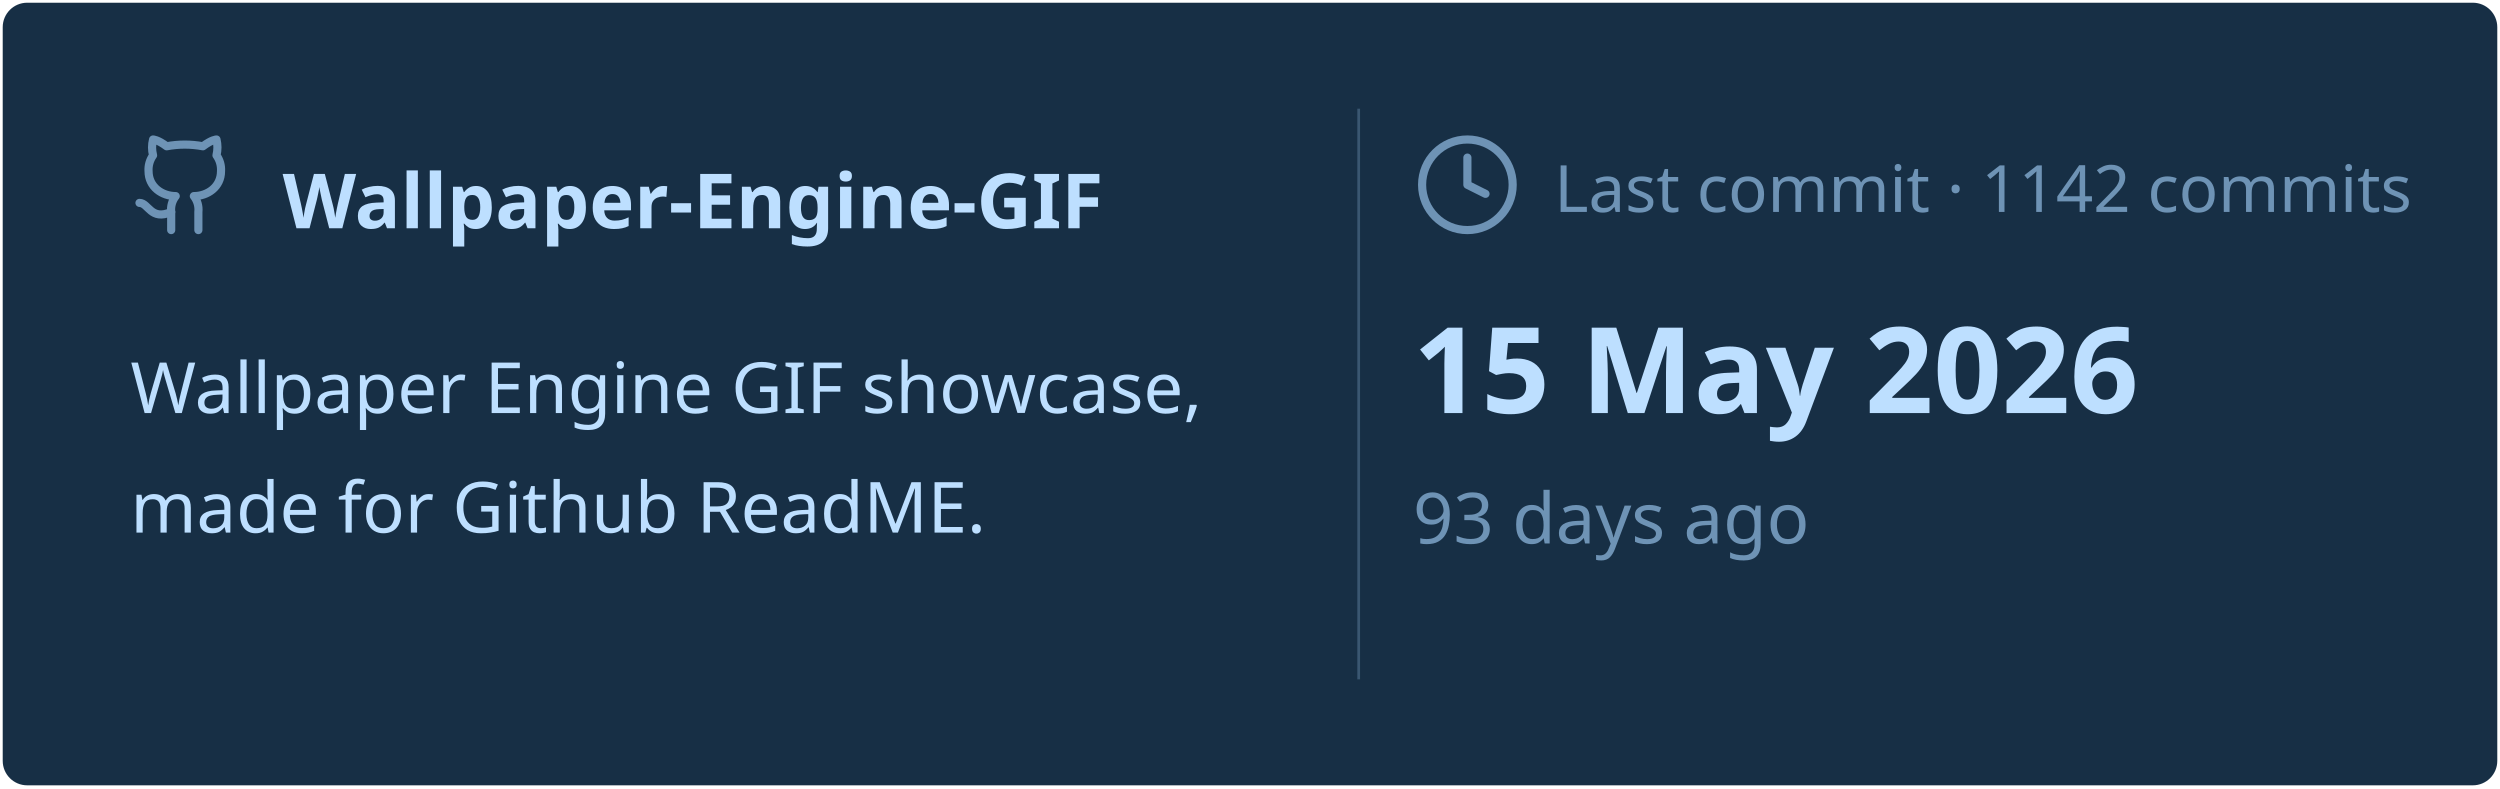
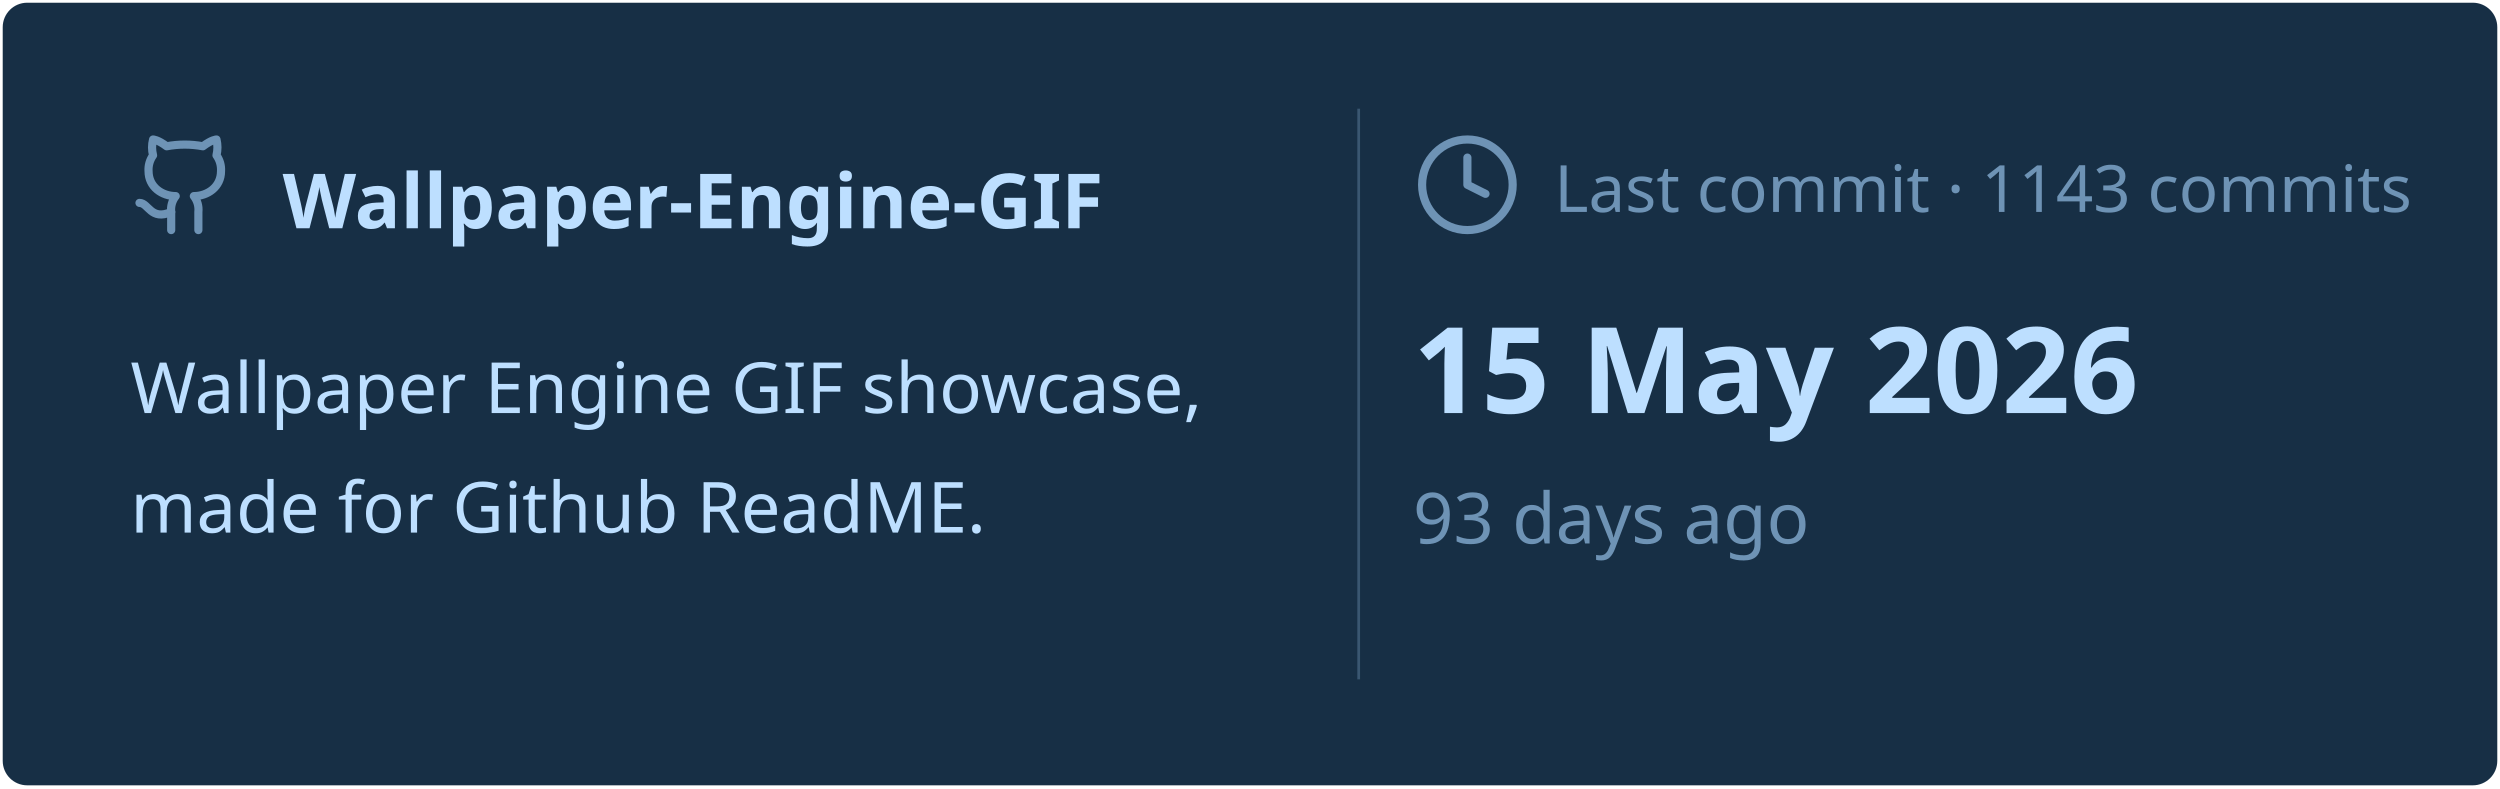
<svg xmlns="http://www.w3.org/2000/svg" viewBox="0 0 460 145" width="460px" height="145px">
  <rect stroke="#000000" stroke-opacity="0" fill="#172F45" rx="4.5" x="0.5" y="0.5" width="459" height="144" />
  <g transform="translate(24, 42)">
    <svg x="0" y="-18" width="20" height="20" viewBox="0 0 24 24" fill="none" stroke="#6E93B5" stroke-width="1.8" stroke-linecap="round" stroke-linejoin="round">
      <path d="M15 22v-4a4.8 4.8 0 0 0-1-3.5c3 0 6-2 6-5.5.08-1.25-.27-2.48-1-3.5.28-1.15.28-2.35 0-3.5 0 0-1 0-3 1.5-2.64-.5-5.36-.5-8 0C6 2 5 2 5 2c-.3 1.15-.3 2.35 0 3.5A5.403 5.403 0 0 0 4 9c0 3.5 3 5.5 6 5.5-.39.49-.68 1.05-.85 1.65-.17.6-.22 1.23-.15 1.85v4" />
      <path d="M9 18c-4.51 2-5-2-7-2" />
    </svg>
    <text x="28" y="0" font-family="&quot;Segoe UI&quot;, Ubuntu, sans-serif" font-size="14" font-weight="700" fill="#BDDFFF">Wallpaper-Engine-GIF</text>
  </g>
  <text x="24" y="76" font-family="&quot;Segoe UI&quot;, Ubuntu, sans-serif" font-size="13" font-weight="400" fill="#BDDFFF">Wallpaper Engine GIF showcase,</text>
  <text x="24" y="98" font-family="&quot;Segoe UI&quot;, Ubuntu, sans-serif" font-size="13" font-weight="400" fill="#BDDFFF">made for Github ReadME.</text>
  <line x1="250" y1="20" x2="250" y2="125" stroke="#6E93B5" stroke-width="0.5" stroke-opacity="0.4" />
  <svg x="260" y="24" width="20" height="20" viewBox="0 0 24 24" fill="none" stroke="#6E93B5" stroke-width="1.8" stroke-linecap="round" stroke-linejoin="round">
    <circle cx="12" cy="12" r="10" />
    <polyline points="12 6 12 12 16 14" />
  </svg>
-   <text x="286" y="39" font-family="&quot;Segoe UI&quot;, Ubuntu, sans-serif" font-size="12" font-weight="400" fill="#6E93B5">Last commit · 1142 commits</text>
+   <text x="286" y="39" font-family="&quot;Segoe UI&quot;, Ubuntu, sans-serif" font-size="12" font-weight="400" fill="#6E93B5">Last commit · 1143 commits</text>
  <text x="260" y="76" font-family="&quot;Segoe UI&quot;, Ubuntu, sans-serif" font-size="22" font-weight="700" fill="#BDDFFF">15 May 2026</text>
  <text x="260" y="100" font-family="&quot;Segoe UI&quot;, Ubuntu, sans-serif" font-size="13" font-weight="400" fill="#6E93B5">93 days ago</text>
</svg>
